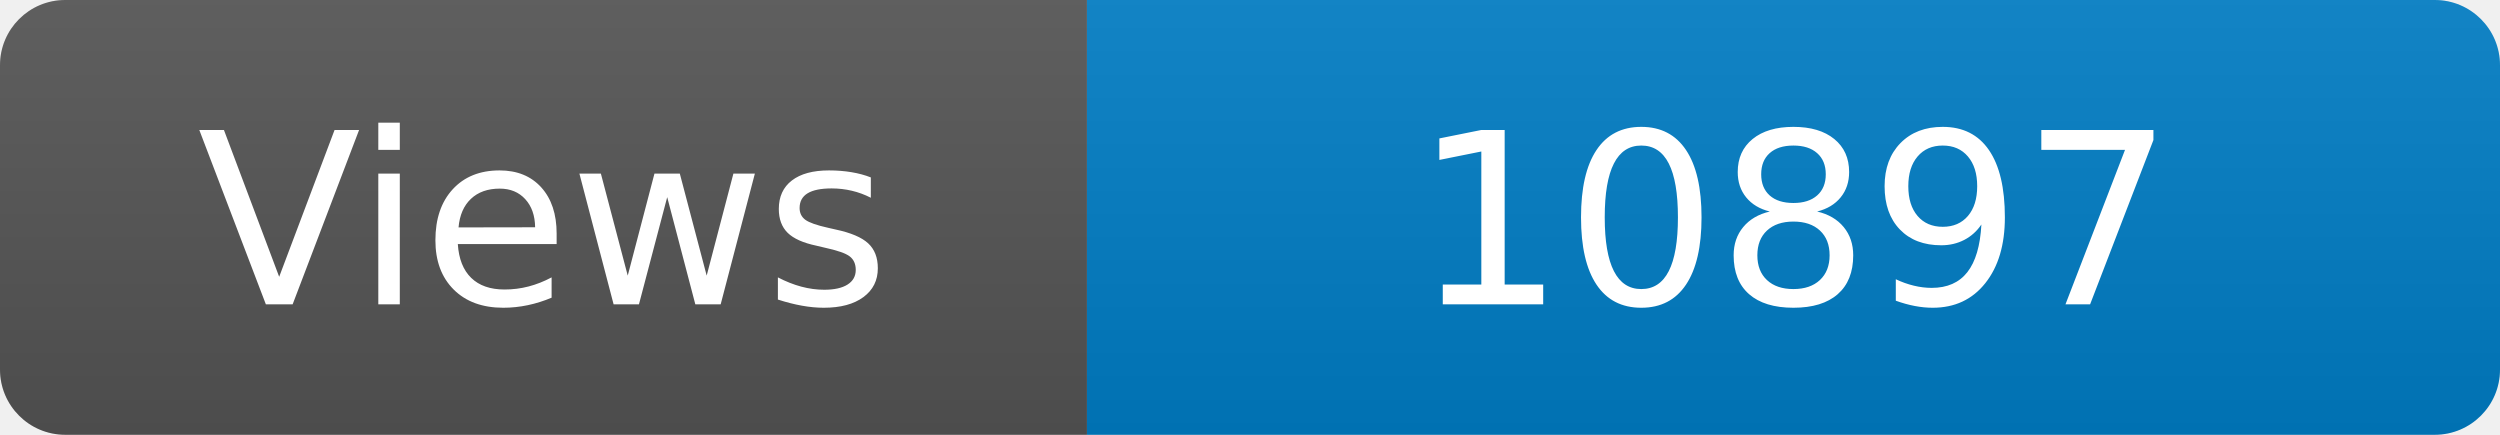
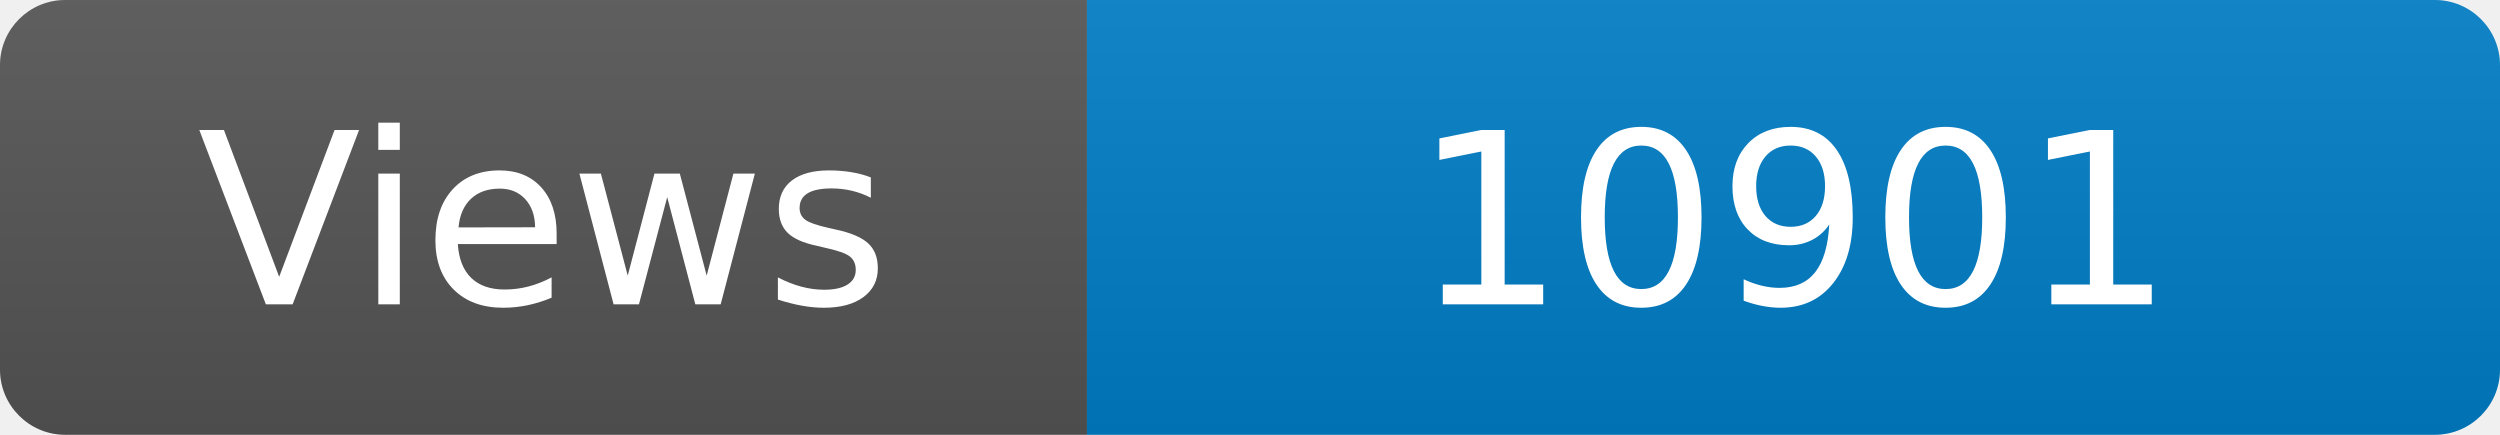
<svg xmlns="http://www.w3.org/2000/svg" width="115" height="20" role="img" aria-label="Maintained?: yes">
  <linearGradient id="s" x2="0" y2="100%">
    <stop offset="0" stop-color="#bbb" stop-opacity=".1" />
    <stop offset="1" stop-opacity=".1" />
  </linearGradient>
  <clipPath id="r">
    <rect width="115" height="20" rx="3" fill="#fff" />
  </clipPath>
  <g clip-path="url(#r)">
    <rect width="50" height="20" fill="#555" />
    <rect x="50" width="160" height="20" fill="#007ec6" />
    <rect width="115" height="20" fill="url(#s)" />
  </g>
  <g fill="#fff" text-anchor="middle" font-family="Verdana,Geneva,DejaVu Sans,sans-serif" font-size="110">
    <text x="250" y="140" transform="scale(.1)" fill="#fff">Views</text>
-     <text x="825" y="140" transform="scale(.1)" fill="#fff">10897</text>
+     <text x="825" y="140" transform="scale(.1)" fill="#fff">10901</text>
  </g>
</svg>
